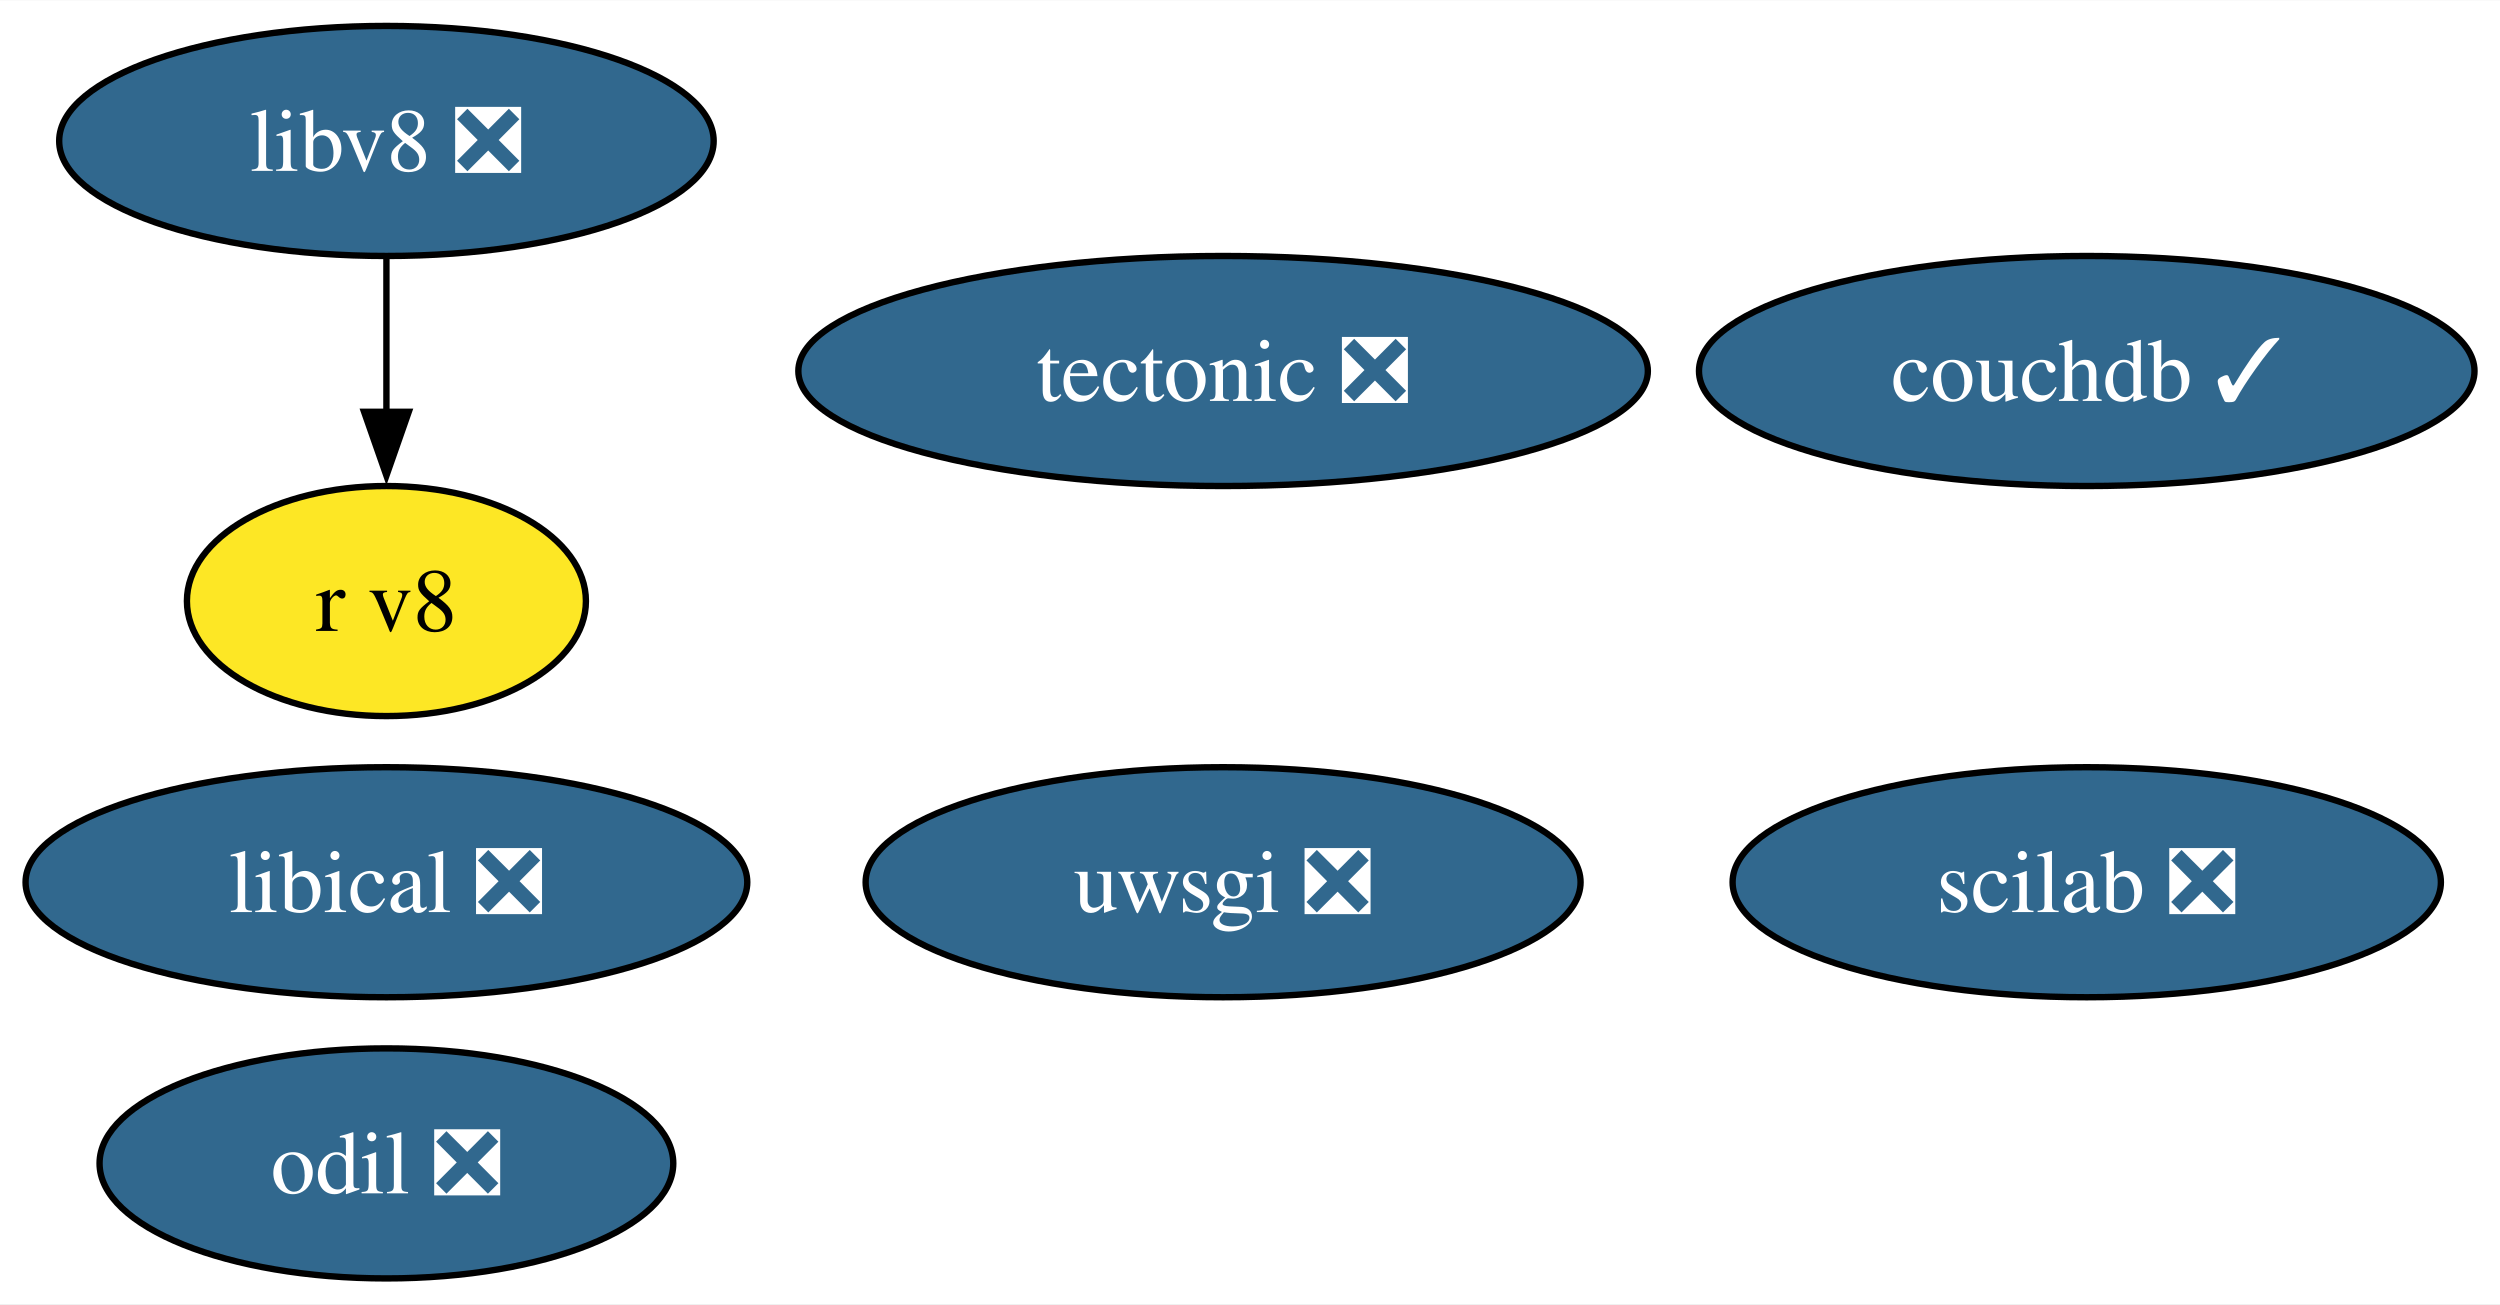
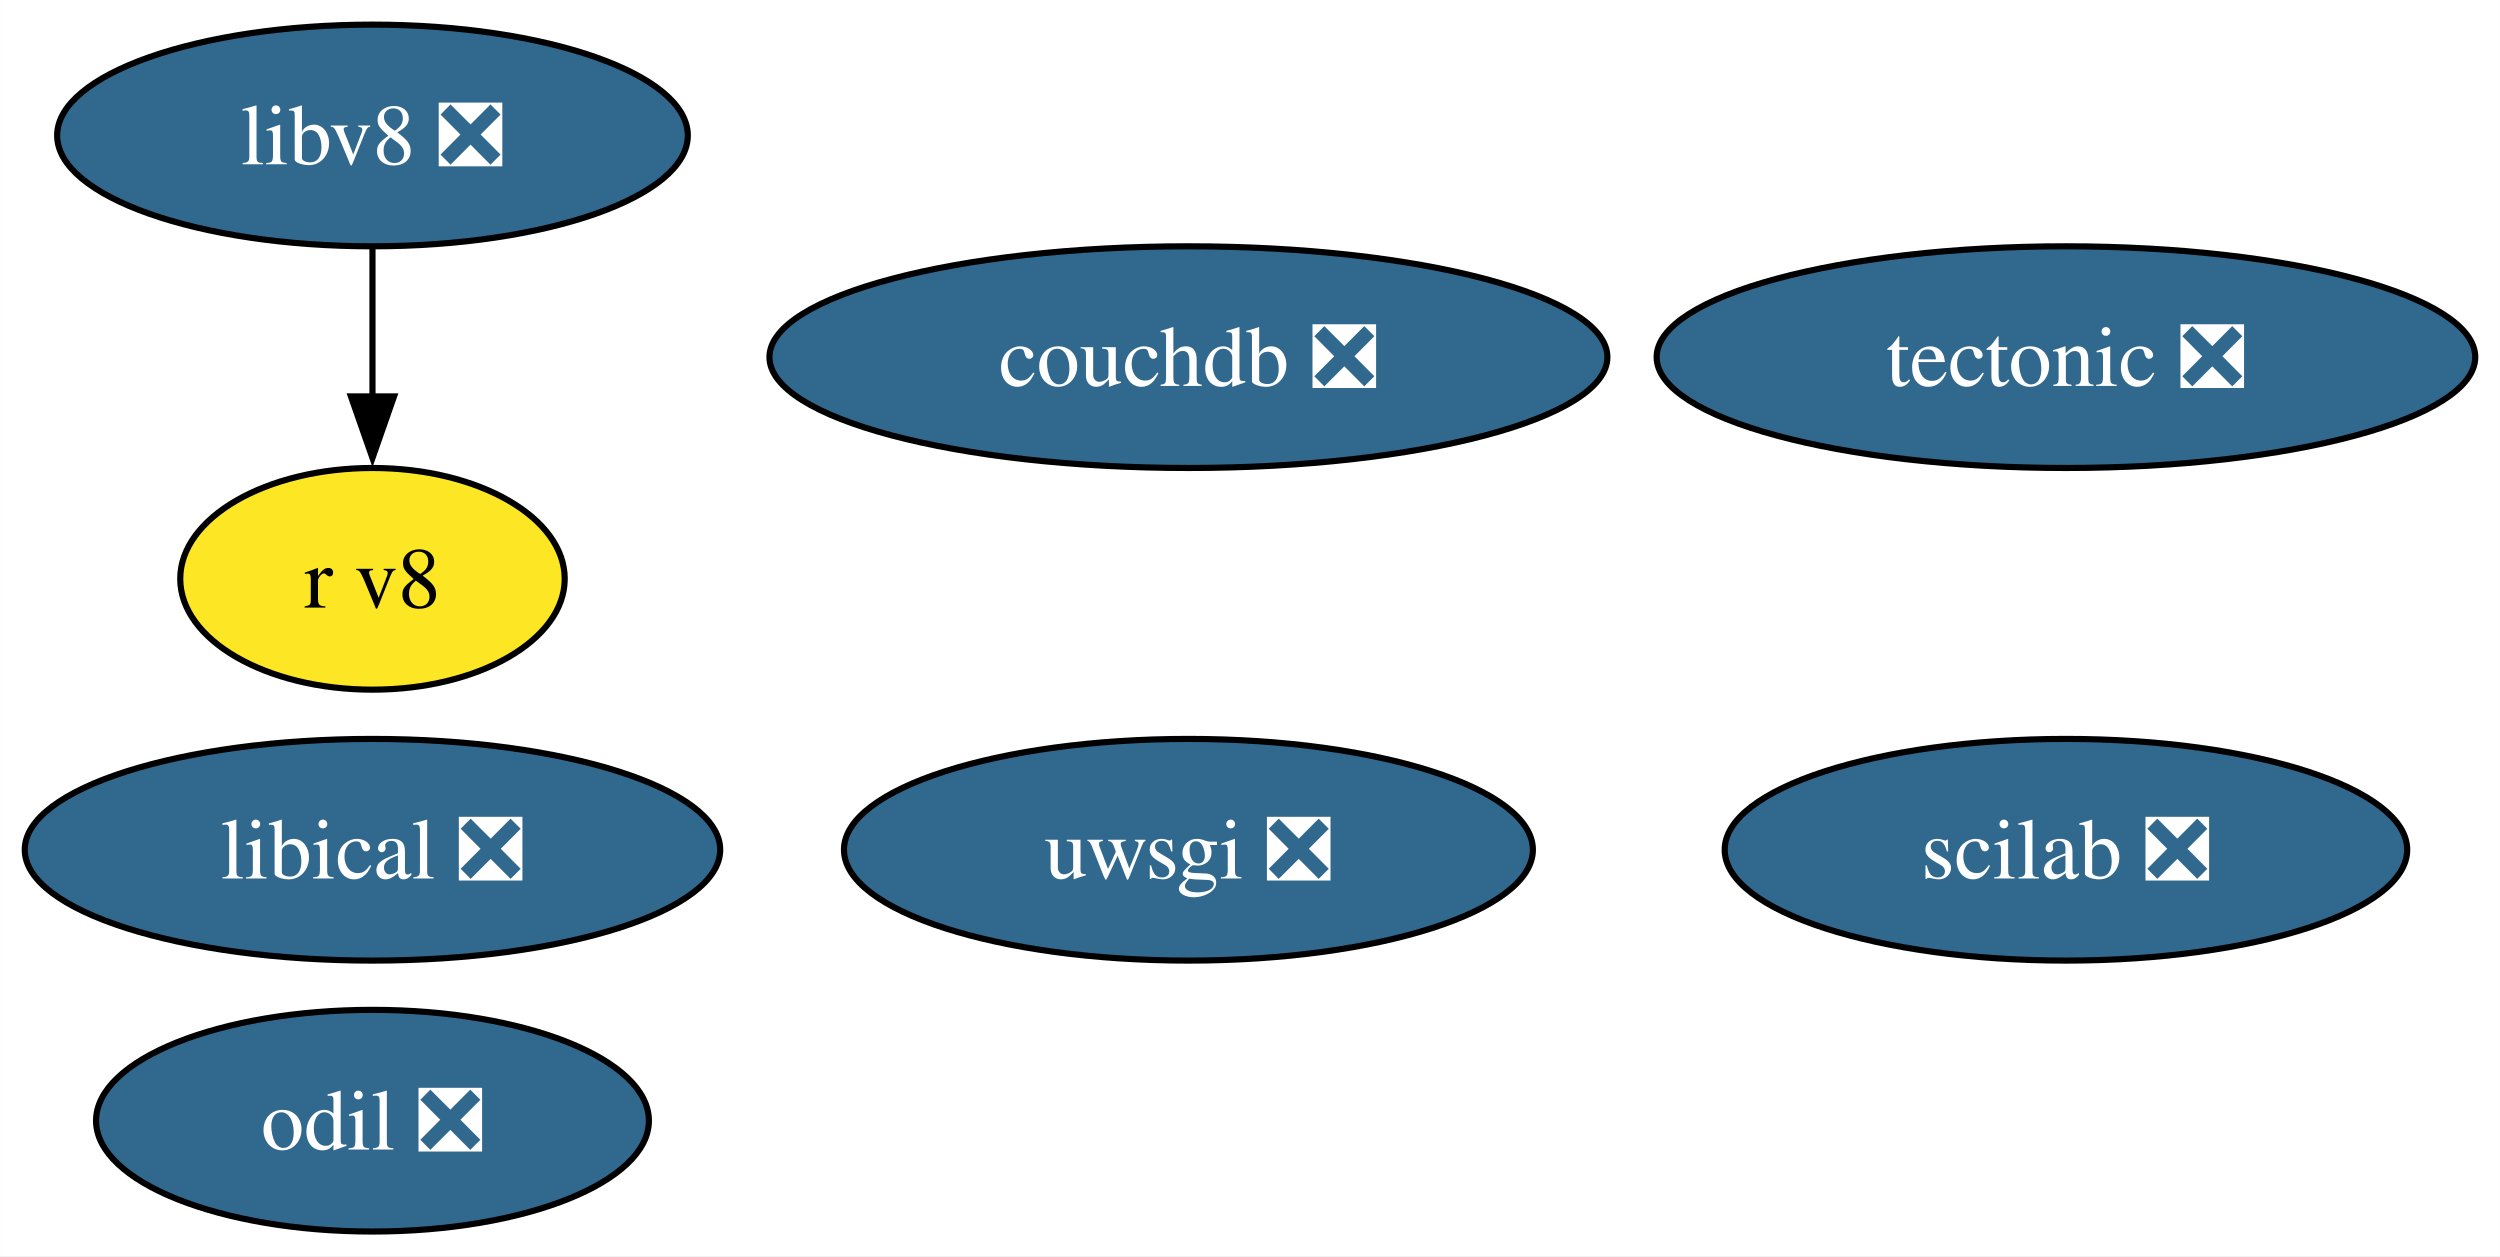
- <svg xmlns="http://www.w3.org/2000/svg" xmlns:xlink="http://www.w3.org/1999/xlink" width="391pt" height="204pt" viewBox="0.00 0.00 391.22 204.00">
+ <svg xmlns="http://www.w3.org/2000/svg" xmlns:xlink="http://www.w3.org/1999/xlink" width="406pt" height="204pt" viewBox="0.00 0.00 405.96 204.00">
  <g id="graph0" class="graph" transform="scale(1 1) rotate(0) translate(4 200)">
-     <polygon fill="white" stroke="none" points="-4,4 -4,-200 387.22,-200 387.22,4 -4,4" />
+     <polygon fill="white" stroke="none" points="-4,4 -4,-200 401.96,-200 401.96,4 -4,4" />
    <g id="node1" class="node">
      <g id="a_node1">
        <a xlink:href="https://github.com/conda-forge/tectonic-feedstock/pull/72" xlink:title="tectonic ❎">
-           <ellipse fill="#31688e" stroke="black" cx="187.4" cy="-142" rx="66.47" ry="18" />
-           <text text-anchor="middle" x="187.4" y="-137.32" font-family="Times,serif" font-size="14.00" fill="white">tectonic ❎</text>
+           <ellipse fill="#31688e" stroke="black" cx="331.49" cy="-142" rx="66.47" ry="18" />
+           <text text-anchor="middle" x="331.49" y="-137.32" font-family="Times,serif" font-size="14.00" fill="white">tectonic ❎</text>
        </a>
      </g>
    </g>
    <g id="node2" class="node">
      <g id="a_node2">
        <a xlink:href="https://github.com/conda-forge/uwsgi-feedstock/pull/91" xlink:title="uwsgi ❎">
-           <ellipse fill="#31688e" stroke="black" cx="187.4" cy="-62" rx="55.94" ry="18" />
-           <text text-anchor="middle" x="187.4" y="-57.33" font-family="Times,serif" font-size="14.00" fill="white">uwsgi ❎</text>
+           <ellipse fill="#31688e" stroke="black" cx="188.98" cy="-62" rx="55.94" ry="18" />
+           <text text-anchor="middle" x="188.98" y="-57.33" font-family="Times,serif" font-size="14.00" fill="white">uwsgi ❎</text>
        </a>
      </g>
    </g>
    <g id="node3" class="node">
      <g id="a_node3">
        <a xlink:href="https://github.com/conda-forge/scilab-feedstock/pull/52" xlink:title="scilab ❎">
-           <ellipse fill="#31688e" stroke="black" cx="322.55" cy="-62" rx="55.42" ry="18" />
-           <text text-anchor="middle" x="322.55" y="-57.33" font-family="Times,serif" font-size="14.00" fill="white">scilab ❎</text>
+           <ellipse fill="#31688e" stroke="black" cx="331.49" cy="-62" rx="55.42" ry="18" />
+           <text text-anchor="middle" x="331.49" y="-57.33" font-family="Times,serif" font-size="14.00" fill="white">scilab ❎</text>
        </a>
      </g>
    </g>
    <g id="node4" class="node">
      <g id="a_node4">
        <a xlink:href="https://github.com/conda-forge/libical-feedstock/pull/27" xlink:title="libical ❎">
          <ellipse fill="#31688e" stroke="black" cx="56.47" cy="-62" rx="56.47" ry="18" />
          <text text-anchor="middle" x="56.47" y="-57.33" font-family="Times,serif" font-size="14.00" fill="white">libical ❎</text>
        </a>
      </g>
    </g>
    <g id="node5" class="node">
      <g id="a_node5">
        <a xlink:href="https://github.com/conda-forge/libv8-feedstock/pull/85" xlink:title="libv8 ❎">
          <ellipse fill="#31688e" stroke="black" cx="56.47" cy="-178" rx="51.21" ry="18" />
          <text text-anchor="middle" x="56.47" y="-173.32" font-family="Times,serif" font-size="14.00" fill="white">libv8 ❎</text>
        </a>
      </g>
    </g>
    <g id="node6" class="node">
      <g id="a_node6">
        <a xlink:href="https://github.com/conda-forge/r-v8-feedstock" xlink:title="r v8">
          <ellipse fill="#fde725" stroke="black" cx="56.47" cy="-106" rx="31.22" ry="18" />
          <text text-anchor="middle" x="56.47" y="-101.33" font-family="Times,serif" font-size="14.00">r v8</text>
        </a>
      </g>
    </g>
    <g id="edge1" class="edge">
      <path fill="none" stroke="black" d="M56.47,-159.7C56.47,-152.41 56.47,-143.73 56.47,-135.54" />
      <polygon fill="black" stroke="black" points="59.97,-135.62 56.47,-125.62 52.97,-135.62 59.97,-135.62" />
    </g>
    <g id="node7" class="node">
      <g id="a_node7">
        <a xlink:href="https://github.com/conda-forge/odil-feedstock/pull/36" xlink:title="odil ❎">
          <ellipse fill="#31688e" stroke="black" cx="56.47" cy="-18" rx="44.89" ry="18" />
          <text text-anchor="middle" x="56.47" y="-13.32" font-family="Times,serif" font-size="14.00" fill="white">odil ❎</text>
        </a>
      </g>
    </g>
    <g id="node8" class="node">
      <g id="a_node8">
-         <a xlink:href="https://github.com/conda-forge/couchdb-feedstock/pull/13" xlink:title="couchdb ✓">
-           <ellipse fill="#31688e" stroke="black" cx="322.55" cy="-142" rx="60.68" ry="18" />
-           <text text-anchor="middle" x="322.55" y="-137.32" font-family="Times,serif" font-size="14.00" fill="white">couchdb ✓</text>
+         <a xlink:href="https://github.com/conda-forge/couchdb-feedstock/pull/13" xlink:title="couchdb ❎">
+           <ellipse fill="#31688e" stroke="black" cx="188.98" cy="-142" rx="68.04" ry="18" />
+           <text text-anchor="middle" x="188.98" y="-137.32" font-family="Times,serif" font-size="14.00" fill="white">couchdb ❎</text>
        </a>
      </g>
    </g>
  </g>
</svg>
